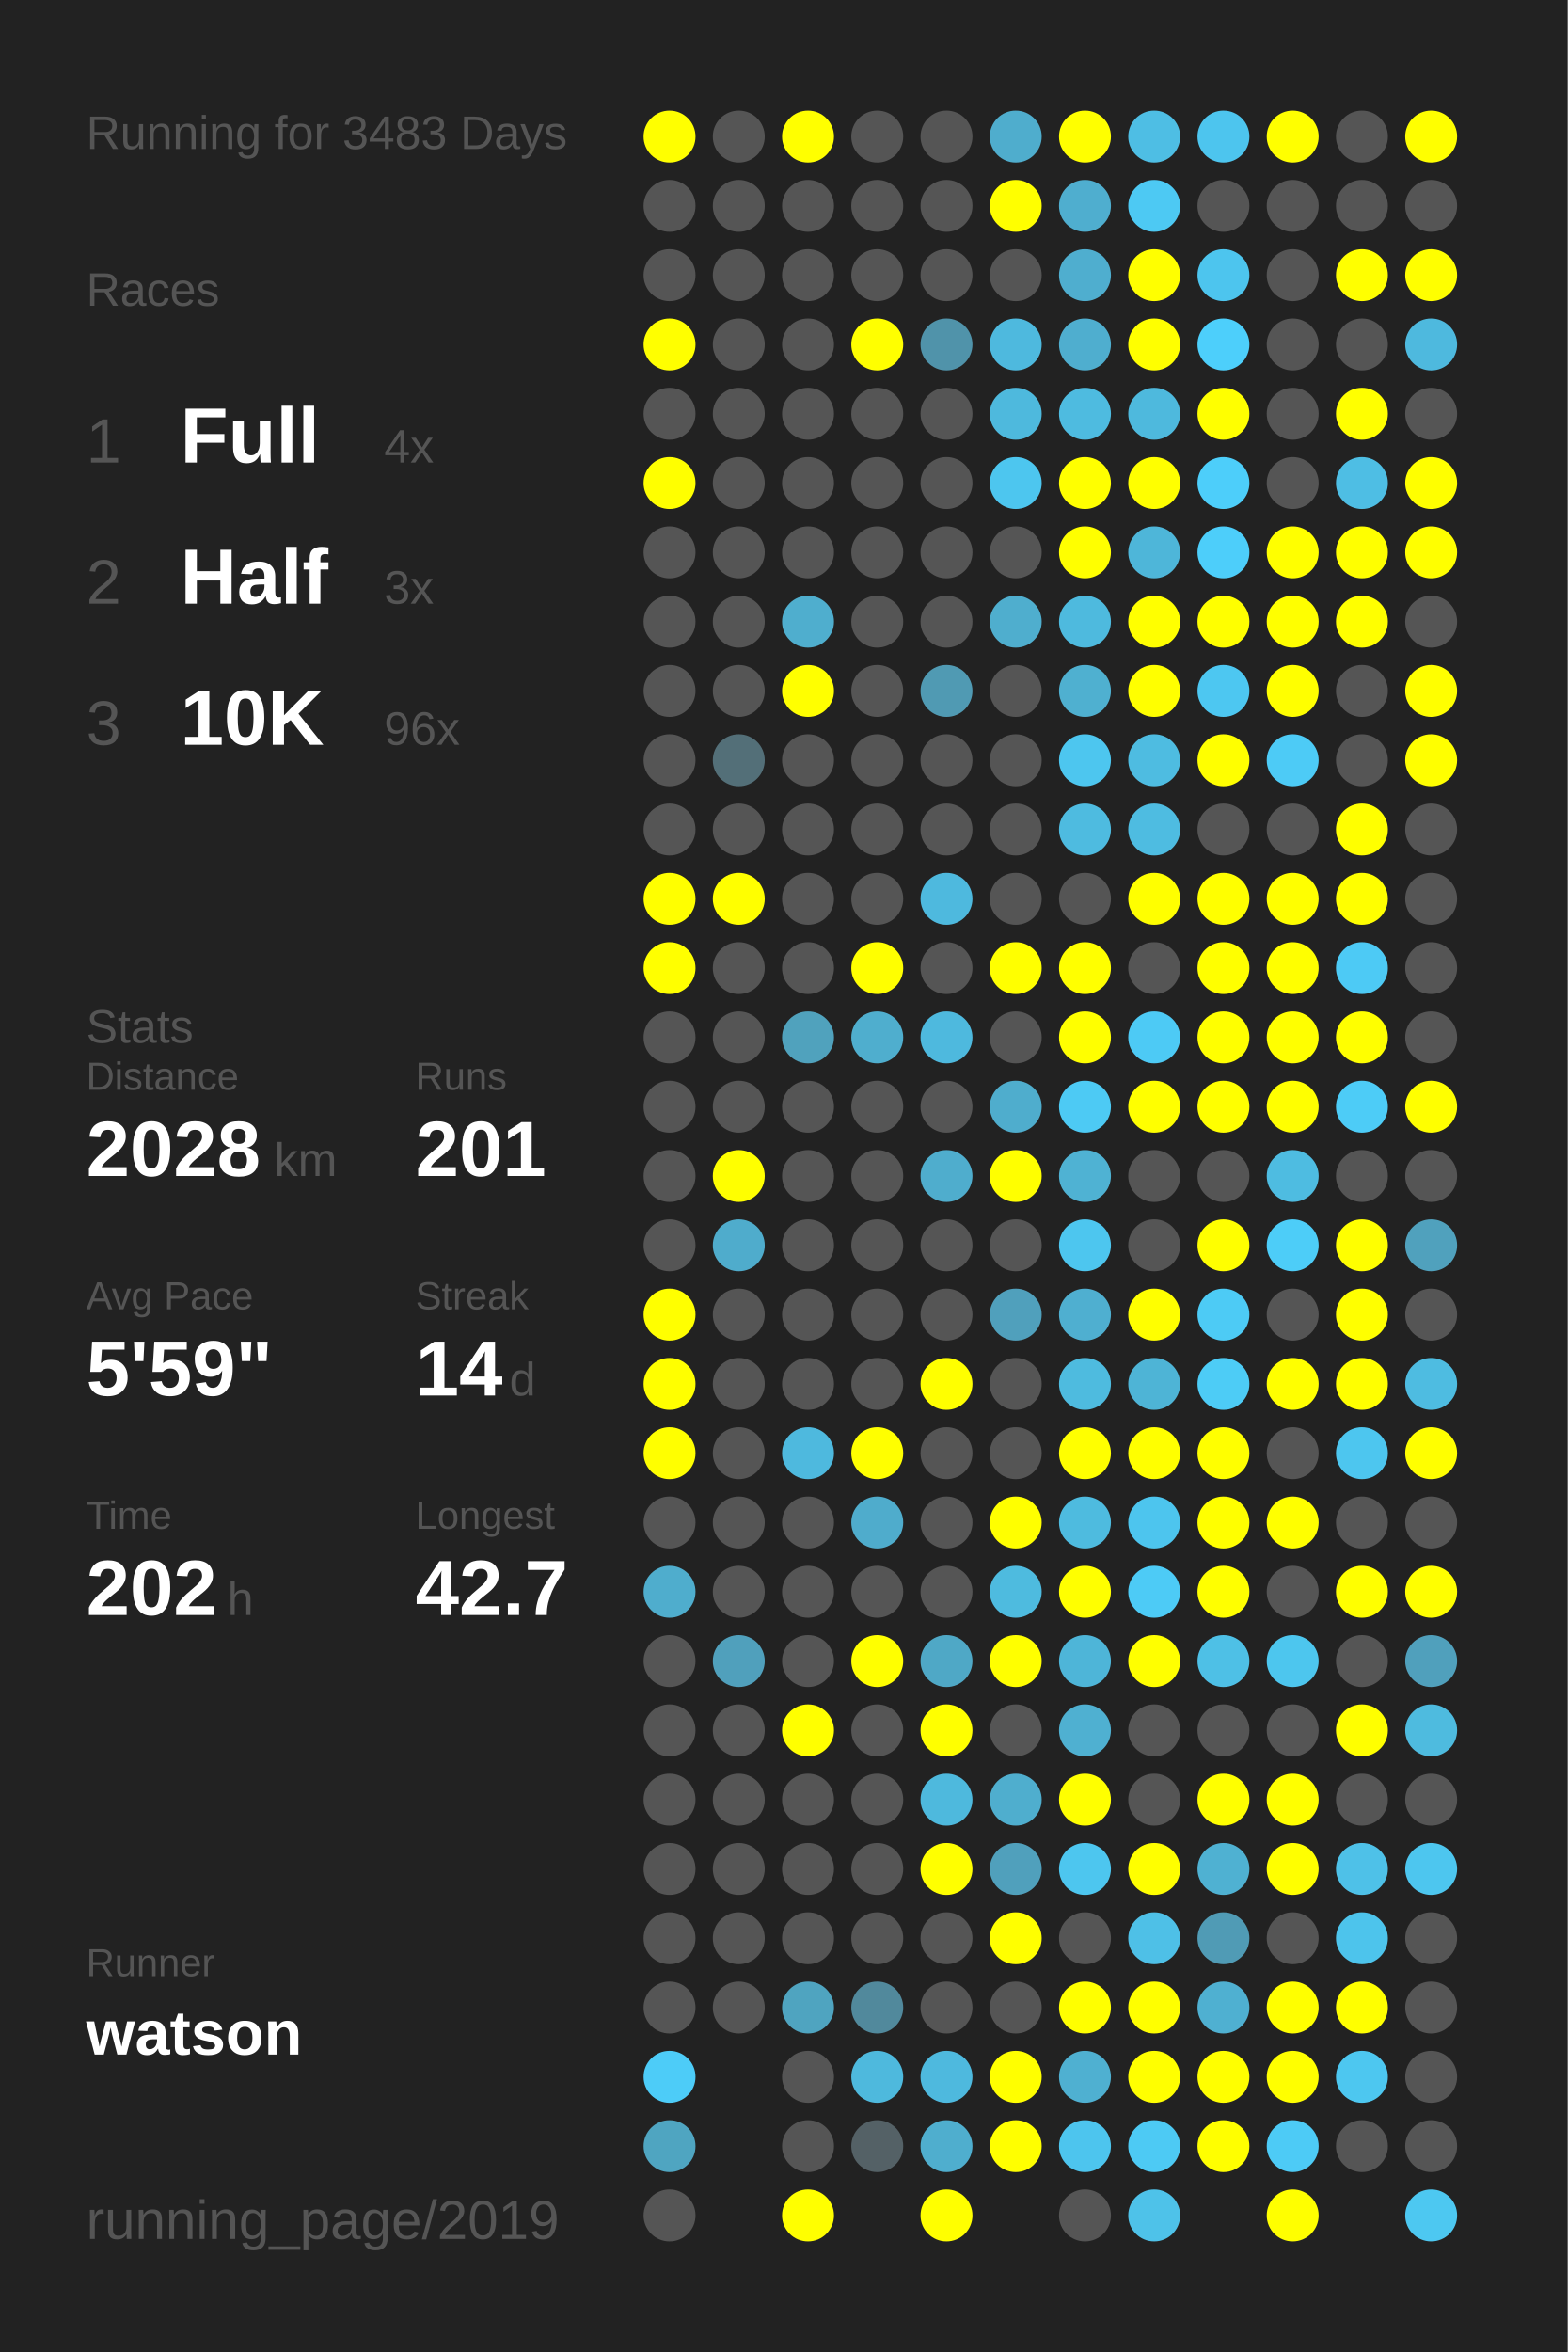
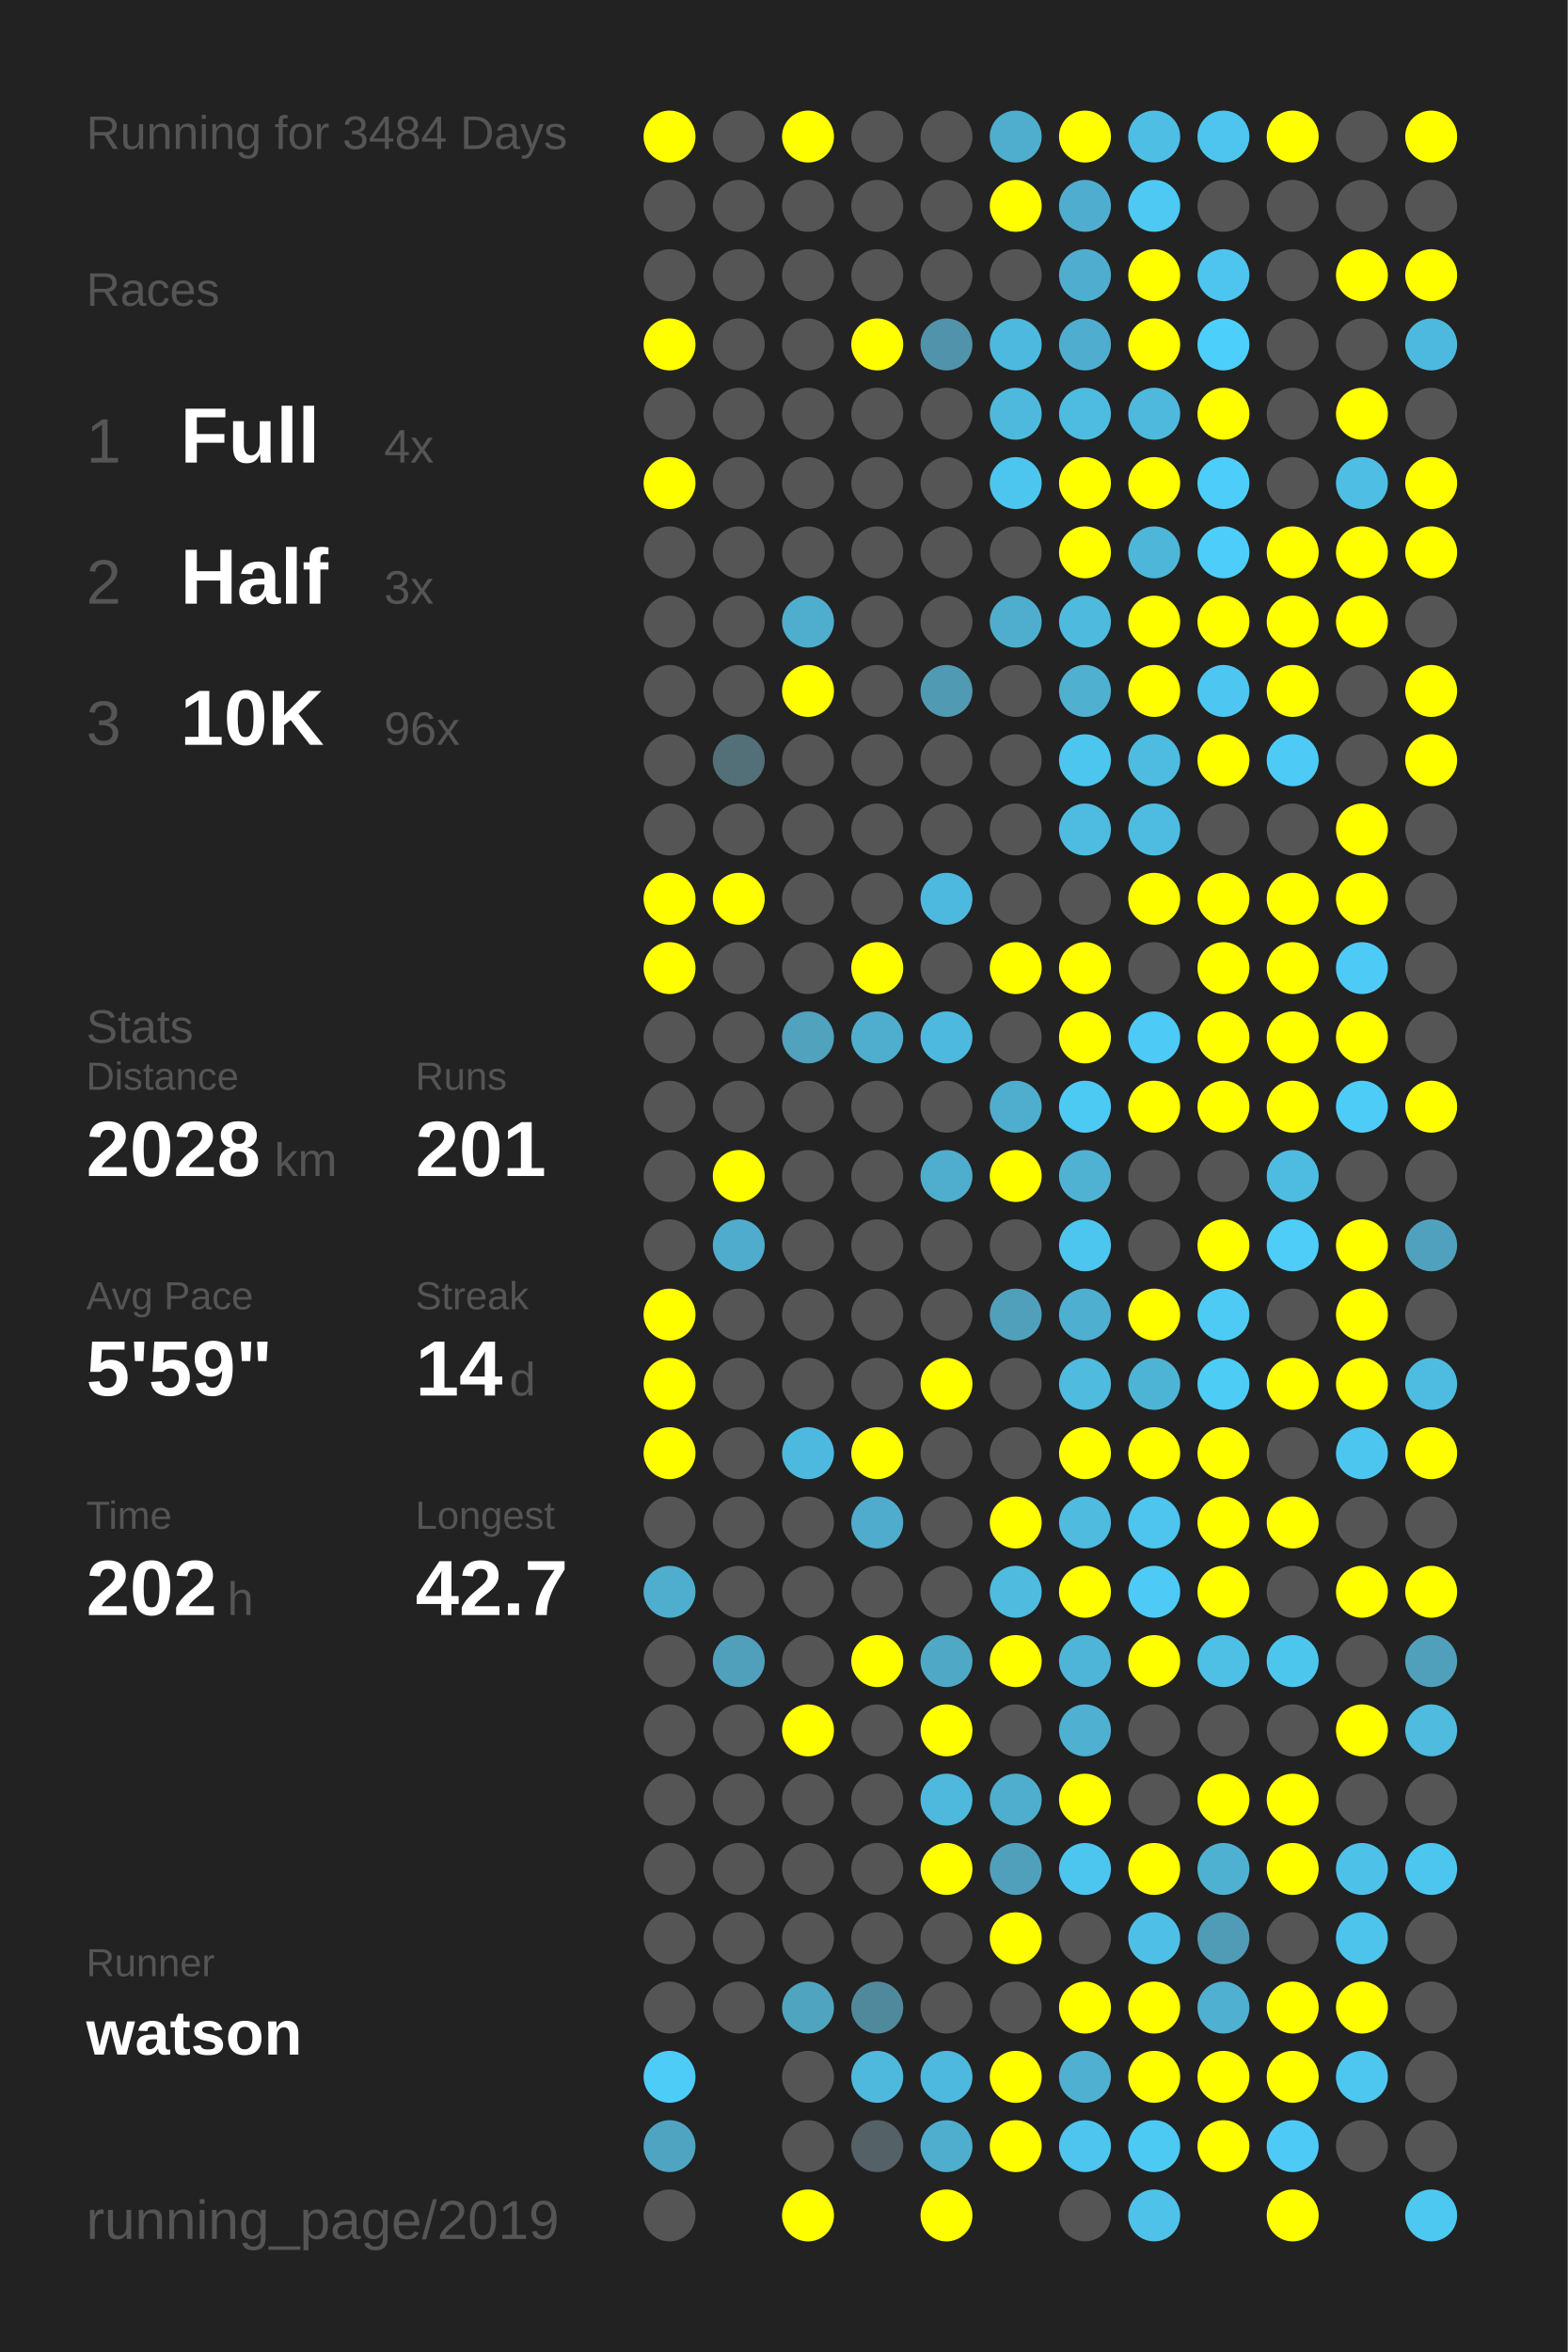
<svg xmlns="http://www.w3.org/2000/svg" baseProfile="full" height="300mm" version="1.1" viewBox="0,0,200,300" width="200mm">
  <defs />
  <rect fill="#222222" height="300" width="200" x="0" y="0" />
-   <text fill="#555555" style="font-size:6px; font-family:Arial;" x="11" y="19">Running for 3483 Days</text>
+   <text fill="#555555" style="font-size:6px; font-family:Arial;" x="11" y="19">Running for 3484 Days</text>
  <text fill="#555555" style="font-size:6px; font-family:Arial;" x="11" y="39">Races</text>
  <text fill="#555555" style="font-size:8px; font-family:Arial;" x="11" y="59">1</text>
  <text fill="#FFFFFF" style="font-size:10px; font-family:Arial; font-weight:bold;" x="23" y="59">Full</text>
  <text fill="#555555" style="font-size:6px; font-family:Arial;" x="49" y="59">4x</text>
  <text fill="#555555" style="font-size:8px; font-family:Arial;" x="11" y="77">2</text>
  <text fill="#FFFFFF" style="font-size:10px; font-family:Arial; font-weight:bold;" x="23" y="77">Half</text>
  <text fill="#555555" style="font-size:6px; font-family:Arial;" x="49" y="77">3x</text>
  <text fill="#555555" style="font-size:8px; font-family:Arial;" x="11" y="95">3</text>
  <text fill="#FFFFFF" style="font-size:10px; font-family:Arial; font-weight:bold;" x="23" y="95">10K</text>
  <text fill="#555555" style="font-size:6px; font-family:Arial;" x="49" y="95">96x</text>
  <text fill="#555555" style="font-size:6px; font-family:Arial;" x="11" y="133">Stats</text>
  <text fill="#555555" style="font-size:5px; font-family:Arial;" x="11" y="139">Distance</text>
  <text fill="#FFFFFF" style="font-size:10px; font-family:Arial; font-weight:bold;" x="11" y="150">2028</text>
  <text fill="#555555" style="font-size:6px; font-family:Arial;" x="35" y="150">km</text>
  <text fill="#555555" style="font-size:5px; font-family:Arial;" x="53" y="139">Runs</text>
  <text fill="#FFFFFF" style="font-size:10px; font-family:Arial; font-weight:bold;" x="53" y="150">201</text>
  <text fill="#555555" style="font-size:5px; font-family:Arial;" x="11" y="167">Avg Pace</text>
  <text fill="#FFFFFF" style="font-size:10px; font-family:Arial; font-weight:bold;" x="11" y="178">5'59"</text>
  <text fill="#555555" style="font-size:5px; font-family:Arial;" x="53" y="167">Streak</text>
  <text fill="#FFFFFF" style="font-size:10px; font-family:Arial; font-weight:bold;" x="53" y="178">14</text>
  <text fill="#555555" style="font-size:6px; font-family:Arial;" x="65" y="178">d</text>
  <text fill="#555555" style="font-size:5px; font-family:Arial;" x="11" y="195">Time</text>
  <text fill="#FFFFFF" style="font-size:10px; font-family:Arial; font-weight:bold;" x="11" y="206">202</text>
  <text fill="#555555" style="font-size:6px; font-family:Arial;" x="29" y="206">h</text>
  <text fill="#555555" style="font-size:5px; font-family:Arial;" x="53" y="195">Longest</text>
  <text fill="#FFFFFF" style="font-size:10px; font-family:Arial; font-weight:bold;" x="53" y="206">42.7</text>
  <text fill="#555555" style="font-size:5px; font-family:Arial;" x="11" y="252.065">Runner</text>
  <text fill="#FFFFFF" style="font-size:8px; font-family:Arial; font-weight:bold;" x="11" y="262.065">watson</text>
  <text fill="#555555" style="font-size:7px; font-family:Arial;" x="11" y="285.581">running_page/2019</text>
  <circle cx="85.417" cy="17.419" fill="#FFFF00" r="3.312" />
  <circle cx="85.417" cy="26.258" fill="#555555" r="3.312" />
  <circle cx="85.417" cy="35.097" fill="#555555" r="3.312" />
  <circle cx="85.417" cy="43.935" fill="#FFFF00" r="3.312" />
  <circle cx="85.417" cy="52.774" fill="#555555" r="3.312" />
  <circle cx="85.417" cy="61.613" fill="#FFFF00" r="3.312" />
  <circle cx="85.417" cy="70.452" fill="#555555" r="3.312" />
  <circle cx="85.417" cy="79.29" fill="#555555" r="3.312" />
  <circle cx="85.417" cy="88.129" fill="#555555" r="3.312" />
  <circle cx="85.417" cy="96.968" fill="#555555" r="3.312" />
  <circle cx="85.417" cy="105.806" fill="#555555" r="3.312" />
  <circle cx="85.417" cy="114.645" fill="#FFFF00" r="3.312" />
  <circle cx="85.417" cy="123.484" fill="#FFFF00" r="3.312" />
  <circle cx="85.417" cy="132.323" fill="#555555" r="3.312" />
  <circle cx="85.417" cy="141.161" fill="#555555" r="3.312" />
  <circle cx="85.417" cy="150" fill="#555555" r="3.312" />
  <circle cx="85.417" cy="158.839" fill="#555555" r="3.312" />
  <circle cx="85.417" cy="167.677" fill="#FFFF00" r="3.312" />
  <circle cx="85.417" cy="176.516" fill="#FFFF00" r="3.312" />
  <circle cx="85.417" cy="185.355" fill="#FFFF00" r="3.312" />
  <circle cx="85.417" cy="194.194" fill="#555555" r="3.312" />
  <circle cx="85.417" cy="203.032" fill="#4fadcd" r="3.312" />
  <circle cx="85.417" cy="211.871" fill="#555555" r="3.312" />
  <circle cx="85.417" cy="220.71" fill="#555555" r="3.312" />
  <circle cx="85.417" cy="229.548" fill="#555555" r="3.312" />
  <circle cx="85.417" cy="238.387" fill="#555555" r="3.312" />
  <circle cx="85.417" cy="247.226" fill="#555555" r="3.312" />
  <circle cx="85.417" cy="256.065" fill="#555555" r="3.312" />
  <circle cx="85.417" cy="264.903" fill="#4dccf8" r="3.312" />
  <circle cx="85.417" cy="273.742" fill="#4fa5c1" r="3.312" />
  <circle cx="85.417" cy="282.581" fill="#555555" r="3.312" />
  <circle cx="94.25" cy="17.419" fill="#555555" r="3.312" />
  <circle cx="94.25" cy="26.258" fill="#555555" r="3.312" />
  <circle cx="94.25" cy="35.097" fill="#555555" r="3.312" />
  <circle cx="94.25" cy="43.935" fill="#555555" r="3.312" />
  <circle cx="94.25" cy="52.774" fill="#555555" r="3.312" />
  <circle cx="94.25" cy="61.613" fill="#555555" r="3.312" />
  <circle cx="94.25" cy="70.452" fill="#555555" r="3.312" />
  <circle cx="94.25" cy="79.29" fill="#555555" r="3.312" />
  <circle cx="94.25" cy="88.129" fill="#555555" r="3.312" />
  <circle cx="94.25" cy="96.968" fill="#536f78" r="3.312" />
  <circle cx="94.25" cy="105.806" fill="#555555" r="3.312" />
  <circle cx="94.25" cy="114.645" fill="#FFFF00" r="3.312" />
  <circle cx="94.25" cy="123.484" fill="#555555" r="3.312" />
  <circle cx="94.25" cy="132.323" fill="#555555" r="3.312" />
  <circle cx="94.25" cy="141.161" fill="#555555" r="3.312" />
  <circle cx="94.25" cy="150" fill="#FFFF00" r="3.312" />
  <circle cx="94.25" cy="158.839" fill="#4faccc" r="3.312" />
  <circle cx="94.25" cy="167.677" fill="#555555" r="3.312" />
  <circle cx="94.25" cy="176.516" fill="#555555" r="3.312" />
  <circle cx="94.25" cy="185.355" fill="#555555" r="3.312" />
  <circle cx="94.25" cy="194.194" fill="#555555" r="3.312" />
  <circle cx="94.25" cy="203.032" fill="#555555" r="3.312" />
  <circle cx="94.25" cy="211.871" fill="#50a0bc" r="3.312" />
  <circle cx="94.25" cy="220.71" fill="#555555" r="3.312" />
  <circle cx="94.25" cy="229.548" fill="#555555" r="3.312" />
  <circle cx="94.25" cy="238.387" fill="#555555" r="3.312" />
  <circle cx="94.25" cy="247.226" fill="#555555" r="3.312" />
  <circle cx="94.25" cy="256.065" fill="#555555" r="3.312" />
  <circle cx="103.083" cy="17.419" fill="#FFFF00" r="3.312" />
  <circle cx="103.083" cy="26.258" fill="#555555" r="3.312" />
  <circle cx="103.083" cy="35.097" fill="#555555" r="3.312" />
  <circle cx="103.083" cy="43.935" fill="#555555" r="3.312" />
  <circle cx="103.083" cy="52.774" fill="#555555" r="3.312" />
  <circle cx="103.083" cy="61.613" fill="#555555" r="3.312" />
  <circle cx="103.083" cy="70.452" fill="#555555" r="3.312" />
  <circle cx="103.083" cy="79.29" fill="#4faece" r="3.312" />
  <circle cx="103.083" cy="88.129" fill="#FFFF00" r="3.312" />
  <circle cx="103.083" cy="96.968" fill="#555555" r="3.312" />
  <circle cx="103.083" cy="105.806" fill="#555555" r="3.312" />
  <circle cx="103.083" cy="114.645" fill="#555555" r="3.312" />
  <circle cx="103.083" cy="123.484" fill="#555555" r="3.312" />
  <circle cx="103.083" cy="132.323" fill="#50a2bd" r="3.312" />
  <circle cx="103.083" cy="141.161" fill="#555555" r="3.312" />
  <circle cx="103.083" cy="150" fill="#555555" r="3.312" />
  <circle cx="103.083" cy="158.839" fill="#555555" r="3.312" />
  <circle cx="103.083" cy="167.677" fill="#555555" r="3.312" />
  <circle cx="103.083" cy="176.516" fill="#555555" r="3.312" />
  <circle cx="103.083" cy="185.355" fill="#4eb9de" r="3.312" />
  <circle cx="103.083" cy="194.194" fill="#555555" r="3.312" />
  <circle cx="103.083" cy="203.032" fill="#555555" r="3.312" />
  <circle cx="103.083" cy="211.871" fill="#555555" r="3.312" />
  <circle cx="103.083" cy="220.71" fill="#FFFF00" r="3.312" />
  <circle cx="103.083" cy="229.548" fill="#555555" r="3.312" />
  <circle cx="103.083" cy="238.387" fill="#555555" r="3.312" />
  <circle cx="103.083" cy="247.226" fill="#555555" r="3.312" />
  <circle cx="103.083" cy="256.065" fill="#4fa4c0" r="3.312" />
  <circle cx="103.083" cy="264.903" fill="#555555" r="3.312" />
  <circle cx="103.083" cy="273.742" fill="#555555" r="3.312" />
  <circle cx="103.083" cy="282.581" fill="#FFFF00" r="3.312" />
  <circle cx="111.917" cy="17.419" fill="#555555" r="3.312" />
  <circle cx="111.917" cy="26.258" fill="#555555" r="3.312" />
  <circle cx="111.917" cy="35.097" fill="#555555" r="3.312" />
  <circle cx="111.917" cy="43.935" fill="#FFFF00" r="3.312" />
  <circle cx="111.917" cy="52.774" fill="#555555" r="3.312" />
  <circle cx="111.917" cy="61.613" fill="#555555" r="3.312" />
  <circle cx="111.917" cy="70.452" fill="#555555" r="3.312" />
  <circle cx="111.917" cy="79.29" fill="#555555" r="3.312" />
  <circle cx="111.917" cy="88.129" fill="#555555" r="3.312" />
  <circle cx="111.917" cy="96.968" fill="#555555" r="3.312" />
  <circle cx="111.917" cy="105.806" fill="#555555" r="3.312" />
  <circle cx="111.917" cy="114.645" fill="#555555" r="3.312" />
  <circle cx="111.917" cy="123.484" fill="#FFFF00" r="3.312" />
  <circle cx="111.917" cy="132.323" fill="#4faece" r="3.312" />
  <circle cx="111.917" cy="141.161" fill="#555555" r="3.312" />
  <circle cx="111.917" cy="150" fill="#555555" r="3.312" />
  <circle cx="111.917" cy="158.839" fill="#555555" r="3.312" />
  <circle cx="111.917" cy="167.677" fill="#555555" r="3.312" />
  <circle cx="111.917" cy="176.516" fill="#555555" r="3.312" />
  <circle cx="111.917" cy="185.355" fill="#FFFF00" r="3.312" />
  <circle cx="111.917" cy="194.194" fill="#4faccc" r="3.312" />
  <circle cx="111.917" cy="203.032" fill="#555555" r="3.312" />
  <circle cx="111.917" cy="211.871" fill="#FFFF00" r="3.312" />
  <circle cx="111.917" cy="220.71" fill="#555555" r="3.312" />
  <circle cx="111.917" cy="229.548" fill="#555555" r="3.312" />
  <circle cx="111.917" cy="238.387" fill="#555555" r="3.312" />
  <circle cx="111.917" cy="247.226" fill="#555555" r="3.312" />
  <circle cx="111.917" cy="256.065" fill="#51899c" r="3.312" />
  <circle cx="111.917" cy="264.903" fill="#4eb9dd" r="3.312" />
  <circle cx="111.917" cy="273.742" fill="#546166" r="3.312" />
  <circle cx="120.75" cy="17.419" fill="#555555" r="3.312" />
  <circle cx="120.75" cy="26.258" fill="#555555" r="3.312" />
  <circle cx="120.75" cy="35.097" fill="#555555" r="3.312" />
  <circle cx="120.75" cy="43.935" fill="#5093aa" r="3.312" />
  <circle cx="120.75" cy="52.774" fill="#555555" r="3.312" />
  <circle cx="120.75" cy="61.613" fill="#555555" r="3.312" />
  <circle cx="120.75" cy="70.452" fill="#555555" r="3.312" />
  <circle cx="120.75" cy="79.29" fill="#555555" r="3.312" />
  <circle cx="120.75" cy="88.129" fill="#509ab3" r="3.312" />
  <circle cx="120.75" cy="96.968" fill="#555555" r="3.312" />
  <circle cx="120.75" cy="105.806" fill="#555555" r="3.312" />
  <circle cx="120.75" cy="114.645" fill="#4eb9de" r="3.312" />
  <circle cx="120.75" cy="123.484" fill="#555555" r="3.312" />
  <circle cx="120.75" cy="132.323" fill="#4eb9de" r="3.312" />
  <circle cx="120.75" cy="141.161" fill="#555555" r="3.312" />
  <circle cx="120.75" cy="150" fill="#4fadcd" r="3.312" />
  <circle cx="120.75" cy="158.839" fill="#555555" r="3.312" />
  <circle cx="120.75" cy="167.677" fill="#555555" r="3.312" />
  <circle cx="120.75" cy="176.516" fill="#FFFF00" r="3.312" />
  <circle cx="120.75" cy="185.355" fill="#555555" r="3.312" />
  <circle cx="120.75" cy="194.194" fill="#555555" r="3.312" />
  <circle cx="120.75" cy="203.032" fill="#555555" r="3.312" />
  <circle cx="120.75" cy="211.871" fill="#4fa8c6" r="3.312" />
  <circle cx="120.75" cy="220.71" fill="#FFFF00" r="3.312" />
  <circle cx="120.75" cy="229.548" fill="#4eb9dd" r="3.312" />
  <circle cx="120.75" cy="238.387" fill="#FFFF00" r="3.312" />
  <circle cx="120.75" cy="247.226" fill="#555555" r="3.312" />
  <circle cx="120.75" cy="256.065" fill="#555555" r="3.312" />
  <circle cx="120.75" cy="264.903" fill="#4eb9de" r="3.312" />
  <circle cx="120.75" cy="273.742" fill="#4faece" r="3.312" />
  <circle cx="120.75" cy="282.581" fill="#FFFF00" r="3.312" />
  <circle cx="129.583" cy="17.419" fill="#4fadcd" r="3.312" />
  <circle cx="129.583" cy="26.258" fill="#FFFF00" r="3.312" />
  <circle cx="129.583" cy="35.097" fill="#555555" r="3.312" />
  <circle cx="129.583" cy="43.935" fill="#4eb9de" r="3.312" />
  <circle cx="129.583" cy="52.774" fill="#4eb9dd" r="3.312" />
  <circle cx="129.583" cy="61.613" fill="#4dc6ef" r="3.312" />
  <circle cx="129.583" cy="70.452" fill="#555555" r="3.312" />
  <circle cx="129.583" cy="79.29" fill="#4faece" r="3.312" />
  <circle cx="129.583" cy="88.129" fill="#555555" r="3.312" />
  <circle cx="129.583" cy="96.968" fill="#555555" r="3.312" />
  <circle cx="129.583" cy="105.806" fill="#555555" r="3.312" />
  <circle cx="129.583" cy="114.645" fill="#555555" r="3.312" />
  <circle cx="129.583" cy="123.484" fill="#FFFF00" r="3.312" />
  <circle cx="129.583" cy="132.323" fill="#555555" r="3.312" />
  <circle cx="129.583" cy="141.161" fill="#4fadcd" r="3.312" />
  <circle cx="129.583" cy="150" fill="#FFFF00" r="3.312" />
  <circle cx="129.583" cy="158.839" fill="#555555" r="3.312" />
  <circle cx="129.583" cy="167.677" fill="#50a0bc" r="3.312" />
  <circle cx="129.583" cy="176.516" fill="#555555" r="3.312" />
  <circle cx="129.583" cy="185.355" fill="#555555" r="3.312" />
  <circle cx="129.583" cy="194.194" fill="#FFFF00" r="3.312" />
  <circle cx="129.583" cy="203.032" fill="#4ebbdf" r="3.312" />
  <circle cx="129.583" cy="211.871" fill="#FFFF00" r="3.312" />
  <circle cx="129.583" cy="220.71" fill="#555555" r="3.312" />
  <circle cx="129.583" cy="229.548" fill="#4faece" r="3.312" />
  <circle cx="129.583" cy="238.387" fill="#50a0bc" r="3.312" />
  <circle cx="129.583" cy="247.226" fill="#FFFF00" r="3.312" />
  <circle cx="129.583" cy="256.065" fill="#555555" r="3.312" />
  <circle cx="129.583" cy="264.903" fill="#FFFF00" r="3.312" />
  <circle cx="129.583" cy="273.742" fill="#FFFF00" r="3.312" />
  <circle cx="138.417" cy="17.419" fill="#FFFF00" r="3.312" />
  <circle cx="138.417" cy="26.258" fill="#4faecf" r="3.312" />
  <circle cx="138.417" cy="35.097" fill="#4faecf" r="3.312" />
  <circle cx="138.417" cy="43.935" fill="#4faecf" r="3.312" />
  <circle cx="138.417" cy="52.774" fill="#4ebbe0" r="3.312" />
  <circle cx="138.417" cy="61.613" fill="#FFFF00" r="3.312" />
  <circle cx="138.417" cy="70.452" fill="#FFFF00" r="3.312" />
  <circle cx="138.417" cy="79.29" fill="#4ebade" r="3.312" />
  <circle cx="138.417" cy="88.129" fill="#4fb0d0" r="3.312" />
  <circle cx="138.417" cy="96.968" fill="#4dc6ef" r="3.312" />
  <circle cx="138.417" cy="105.806" fill="#4ebbe0" r="3.312" />
  <circle cx="138.417" cy="114.645" fill="#555555" r="3.312" />
  <circle cx="138.417" cy="123.484" fill="#FFFF00" r="3.312" />
  <circle cx="138.417" cy="132.323" fill="#FFFF00" r="3.312" />
  <circle cx="138.417" cy="141.161" fill="#4dcaf4" r="3.312" />
  <circle cx="138.417" cy="150" fill="#4fb2d3" r="3.312" />
  <circle cx="138.417" cy="158.839" fill="#4dc6ef" r="3.312" />
  <circle cx="138.417" cy="167.677" fill="#4fafd0" r="3.312" />
  <circle cx="138.417" cy="176.516" fill="#4ebbdf" r="3.312" />
  <circle cx="138.417" cy="185.355" fill="#FFFF00" r="3.312" />
  <circle cx="138.417" cy="194.194" fill="#4ebbdf" r="3.312" />
  <circle cx="138.417" cy="203.032" fill="#FFFF00" r="3.312" />
  <circle cx="138.417" cy="211.871" fill="#4eb5d8" r="3.312" />
  <circle cx="138.417" cy="220.71" fill="#4fb0d1" r="3.312" />
  <circle cx="138.417" cy="229.548" fill="#FFFF00" r="3.312" />
  <circle cx="138.417" cy="238.387" fill="#4dc6ef" r="3.312" />
  <circle cx="138.417" cy="247.226" fill="#555555" r="3.312" />
  <circle cx="138.417" cy="256.065" fill="#FFFF00" r="3.312" />
  <circle cx="138.417" cy="264.903" fill="#4fb0d1" r="3.312" />
  <circle cx="138.417" cy="273.742" fill="#4dc5ee" r="3.312" />
  <circle cx="138.417" cy="282.581" fill="#555555" r="3.312" />
  <circle cx="147.25" cy="17.419" fill="#4ebee4" r="3.312" />
  <circle cx="147.25" cy="26.258" fill="#4dc9f3" r="3.312" />
  <circle cx="147.25" cy="35.097" fill="#FFFF00" r="3.312" />
  <circle cx="147.25" cy="43.935" fill="#FFFF00" r="3.312" />
  <circle cx="147.25" cy="52.774" fill="#4eb9dd" r="3.312" />
  <circle cx="147.25" cy="61.613" fill="#FFFF00" r="3.312" />
  <circle cx="147.25" cy="70.452" fill="#4eb6d9" r="3.312" />
  <circle cx="147.25" cy="79.29" fill="#FFFF00" r="3.312" />
  <circle cx="147.25" cy="88.129" fill="#FFFF00" r="3.312" />
  <circle cx="147.25" cy="96.968" fill="#4ebce1" r="3.312" />
  <circle cx="147.25" cy="105.806" fill="#4ebce1" r="3.312" />
  <circle cx="147.25" cy="114.645" fill="#FFFF00" r="3.312" />
  <circle cx="147.25" cy="123.484" fill="#555555" r="3.312" />
  <circle cx="147.25" cy="132.323" fill="#4dcaf5" r="3.312" />
  <circle cx="147.25" cy="141.161" fill="#FFFF00" r="3.312" />
  <circle cx="147.25" cy="150" fill="#555555" r="3.312" />
  <circle cx="147.25" cy="158.839" fill="#555555" r="3.312" />
  <circle cx="147.25" cy="167.677" fill="#FFFF00" r="3.312" />
  <circle cx="147.25" cy="176.516" fill="#4eb4d6" r="3.312" />
  <circle cx="147.25" cy="185.355" fill="#FFFF00" r="3.312" />
  <circle cx="147.25" cy="194.194" fill="#4dc5ee" r="3.312" />
  <circle cx="147.25" cy="203.032" fill="#4dcbf6" r="3.312" />
  <circle cx="147.25" cy="211.871" fill="#FFFF00" r="3.312" />
  <circle cx="147.25" cy="220.71" fill="#555555" r="3.312" />
  <circle cx="147.25" cy="229.548" fill="#555555" r="3.312" />
  <circle cx="147.25" cy="238.387" fill="#FFFF00" r="3.312" />
  <circle cx="147.25" cy="247.226" fill="#4ec0e7" r="3.312" />
  <circle cx="147.25" cy="256.065" fill="#FFFF00" r="3.312" />
  <circle cx="147.25" cy="264.903" fill="#FFFF00" r="3.312" />
  <circle cx="147.25" cy="273.742" fill="#4dcaf4" r="3.312" />
  <circle cx="147.25" cy="282.581" fill="#4ec2e9" r="3.312" />
  <circle cx="156.083" cy="17.419" fill="#4dc5ee" r="3.312" />
  <circle cx="156.083" cy="26.258" fill="#555555" r="3.312" />
  <circle cx="156.083" cy="35.097" fill="#4dc5ee" r="3.312" />
  <circle cx="156.083" cy="43.935" fill="#4dcffb" r="3.312" />
  <circle cx="156.083" cy="52.774" fill="#FFFF00" r="3.312" />
  <circle cx="156.083" cy="61.613" fill="#4dcefa" r="3.312" />
  <circle cx="156.083" cy="70.452" fill="#4dcefa" r="3.312" />
  <circle cx="156.083" cy="79.29" fill="#FFFF00" r="3.312" />
  <circle cx="156.083" cy="88.129" fill="#4dc7f1" r="3.312" />
  <circle cx="156.083" cy="96.968" fill="#FFFF00" r="3.312" />
  <circle cx="156.083" cy="105.806" fill="#555555" r="3.312" />
  <circle cx="156.083" cy="114.645" fill="#FFFF00" r="3.312" />
  <circle cx="156.083" cy="123.484" fill="#FFFF00" r="3.312" />
  <circle cx="156.083" cy="132.323" fill="#FFFF00" r="3.312" />
  <circle cx="156.083" cy="141.161" fill="#FFFF00" r="3.312" />
  <circle cx="156.083" cy="150" fill="#555555" r="3.312" />
  <circle cx="156.083" cy="158.839" fill="#FFFF00" r="3.312" />
  <circle cx="156.083" cy="167.677" fill="#4dcbf5" r="3.312" />
  <circle cx="156.083" cy="176.516" fill="#4dccf6" r="3.312" />
  <circle cx="156.083" cy="185.355" fill="#FFFF00" r="3.312" />
  <circle cx="156.083" cy="194.194" fill="#FFFF00" r="3.312" />
  <circle cx="156.083" cy="203.032" fill="#FFFF00" r="3.312" />
  <circle cx="156.083" cy="211.871" fill="#4ec0e6" r="3.312" />
  <circle cx="156.083" cy="220.71" fill="#555555" r="3.312" />
  <circle cx="156.083" cy="229.548" fill="#FFFF00" r="3.312" />
  <circle cx="156.083" cy="238.387" fill="#4fb1d2" r="3.312" />
  <circle cx="156.083" cy="247.226" fill="#509bb5" r="3.312" />
  <circle cx="156.083" cy="256.065" fill="#4fb0d1" r="3.312" />
  <circle cx="156.083" cy="264.903" fill="#FFFF00" r="3.312" />
  <circle cx="156.083" cy="273.742" fill="#FFFF00" r="3.312" />
  <circle cx="164.917" cy="17.419" fill="#FFFF00" r="3.312" />
  <circle cx="164.917" cy="26.258" fill="#555555" r="3.312" />
  <circle cx="164.917" cy="35.097" fill="#555555" r="3.312" />
  <circle cx="164.917" cy="43.935" fill="#555555" r="3.312" />
  <circle cx="164.917" cy="52.774" fill="#555555" r="3.312" />
  <circle cx="164.917" cy="61.613" fill="#555555" r="3.312" />
  <circle cx="164.917" cy="70.452" fill="#FFFF00" r="3.312" />
  <circle cx="164.917" cy="79.29" fill="#FFFF00" r="3.312" />
  <circle cx="164.917" cy="88.129" fill="#FFFF00" r="3.312" />
  <circle cx="164.917" cy="96.968" fill="#4dcbf6" r="3.312" />
  <circle cx="164.917" cy="105.806" fill="#555555" r="3.312" />
  <circle cx="164.917" cy="114.645" fill="#FFFF00" r="3.312" />
  <circle cx="164.917" cy="123.484" fill="#FFFF00" r="3.312" />
  <circle cx="164.917" cy="132.323" fill="#FFFF00" r="3.312" />
  <circle cx="164.917" cy="141.161" fill="#FFFF00" r="3.312" />
  <circle cx="164.917" cy="150" fill="#4ebce1" r="3.312" />
  <circle cx="164.917" cy="158.839" fill="#4dcdf8" r="3.312" />
  <circle cx="164.917" cy="167.677" fill="#555555" r="3.312" />
  <circle cx="164.917" cy="176.516" fill="#FFFF00" r="3.312" />
  <circle cx="164.917" cy="185.355" fill="#555555" r="3.312" />
  <circle cx="164.917" cy="194.194" fill="#FFFF00" r="3.312" />
  <circle cx="164.917" cy="203.032" fill="#555555" r="3.312" />
  <circle cx="164.917" cy="211.871" fill="#4dc6ee" r="3.312" />
  <circle cx="164.917" cy="220.71" fill="#555555" r="3.312" />
  <circle cx="164.917" cy="229.548" fill="#FFFF00" r="3.312" />
  <circle cx="164.917" cy="238.387" fill="#FFFF00" r="3.312" />
  <circle cx="164.917" cy="247.226" fill="#555555" r="3.312" />
  <circle cx="164.917" cy="256.065" fill="#FFFF00" r="3.312" />
  <circle cx="164.917" cy="264.903" fill="#FFFF00" r="3.312" />
  <circle cx="164.917" cy="273.742" fill="#4dcbf6" r="3.312" />
  <circle cx="164.917" cy="282.581" fill="#FFFF00" r="3.312" />
  <circle cx="173.75" cy="17.419" fill="#555555" r="3.312" />
  <circle cx="173.75" cy="26.258" fill="#555555" r="3.312" />
  <circle cx="173.75" cy="35.097" fill="#FFFF00" r="3.312" />
  <circle cx="173.75" cy="43.935" fill="#555555" r="3.312" />
  <circle cx="173.75" cy="52.774" fill="#FFFF00" r="3.312" />
  <circle cx="173.75" cy="61.613" fill="#4ebee4" r="3.312" />
  <circle cx="173.75" cy="70.452" fill="#FFFF00" r="3.312" />
  <circle cx="173.75" cy="79.29" fill="#FFFF00" r="3.312" />
  <circle cx="173.75" cy="88.129" fill="#555555" r="3.312" />
  <circle cx="173.75" cy="96.968" fill="#555555" r="3.312" />
  <circle cx="173.75" cy="105.806" fill="#FFFF00" r="3.312" />
  <circle cx="173.75" cy="114.645" fill="#FFFF00" r="3.312" />
  <circle cx="173.75" cy="123.484" fill="#4dcaf5" r="3.312" />
  <circle cx="173.75" cy="132.323" fill="#FFFF00" r="3.312" />
  <circle cx="173.75" cy="141.161" fill="#4dccf7" r="3.312" />
  <circle cx="173.75" cy="150" fill="#555555" r="3.312" />
  <circle cx="173.75" cy="158.839" fill="#FFFF00" r="3.312" />
  <circle cx="173.75" cy="167.677" fill="#FFFF00" r="3.312" />
  <circle cx="173.75" cy="176.516" fill="#FFFF00" r="3.312" />
  <circle cx="173.75" cy="185.355" fill="#4dc6ef" r="3.312" />
  <circle cx="173.75" cy="194.194" fill="#555555" r="3.312" />
  <circle cx="173.75" cy="203.032" fill="#FFFF00" r="3.312" />
  <circle cx="173.75" cy="211.871" fill="#555555" r="3.312" />
  <circle cx="173.75" cy="220.71" fill="#FFFF00" r="3.312" />
  <circle cx="173.75" cy="229.548" fill="#555555" r="3.312" />
  <circle cx="173.75" cy="238.387" fill="#4ec1e8" r="3.312" />
  <circle cx="173.75" cy="247.226" fill="#4dc4ec" r="3.312" />
  <circle cx="173.75" cy="256.065" fill="#FFFF00" r="3.312" />
  <circle cx="173.75" cy="264.903" fill="#4dc7f0" r="3.312" />
  <circle cx="173.75" cy="273.742" fill="#555555" r="3.312" />
  <circle cx="182.583" cy="17.419" fill="#FFFF00" r="3.312" />
  <circle cx="182.583" cy="26.258" fill="#555555" r="3.312" />
  <circle cx="182.583" cy="35.097" fill="#FFFF00" r="3.312" />
  <circle cx="182.583" cy="43.935" fill="#4eb9de" r="3.312" />
  <circle cx="182.583" cy="52.774" fill="#555555" r="3.312" />
  <circle cx="182.583" cy="61.613" fill="#FFFF00" r="3.312" />
  <circle cx="182.583" cy="70.452" fill="#FFFF00" r="3.312" />
  <circle cx="182.583" cy="79.29" fill="#555555" r="3.312" />
  <circle cx="182.583" cy="88.129" fill="#FFFF00" r="3.312" />
  <circle cx="182.583" cy="96.968" fill="#FFFF00" r="3.312" />
  <circle cx="182.583" cy="105.806" fill="#555555" r="3.312" />
  <circle cx="182.583" cy="114.645" fill="#555555" r="3.312" />
  <circle cx="182.583" cy="123.484" fill="#555555" r="3.312" />
  <circle cx="182.583" cy="132.323" fill="#555555" r="3.312" />
  <circle cx="182.583" cy="141.161" fill="#FFFF00" r="3.312" />
  <circle cx="182.583" cy="150" fill="#555555" r="3.312" />
  <circle cx="182.583" cy="158.839" fill="#50a1bd" r="3.312" />
  <circle cx="182.583" cy="167.677" fill="#555555" r="3.312" />
  <circle cx="182.583" cy="176.516" fill="#4ebce1" r="3.312" />
  <circle cx="182.583" cy="185.355" fill="#FFFF00" r="3.312" />
  <circle cx="182.583" cy="194.194" fill="#555555" r="3.312" />
  <circle cx="182.583" cy="203.032" fill="#FFFF00" r="3.312" />
  <circle cx="182.583" cy="211.871" fill="#50a0bc" r="3.312" />
  <circle cx="182.583" cy="220.71" fill="#4ebbdf" r="3.312" />
  <circle cx="182.583" cy="229.548" fill="#555555" r="3.312" />
  <circle cx="182.583" cy="238.387" fill="#4dc6ef" r="3.312" />
  <circle cx="182.583" cy="247.226" fill="#555555" r="3.312" />
  <circle cx="182.583" cy="256.065" fill="#555555" r="3.312" />
  <circle cx="182.583" cy="264.903" fill="#555555" r="3.312" />
  <circle cx="182.583" cy="273.742" fill="#555555" r="3.312" />
  <circle cx="182.583" cy="282.581" fill="#4dc8f1" r="3.312" />
</svg>
